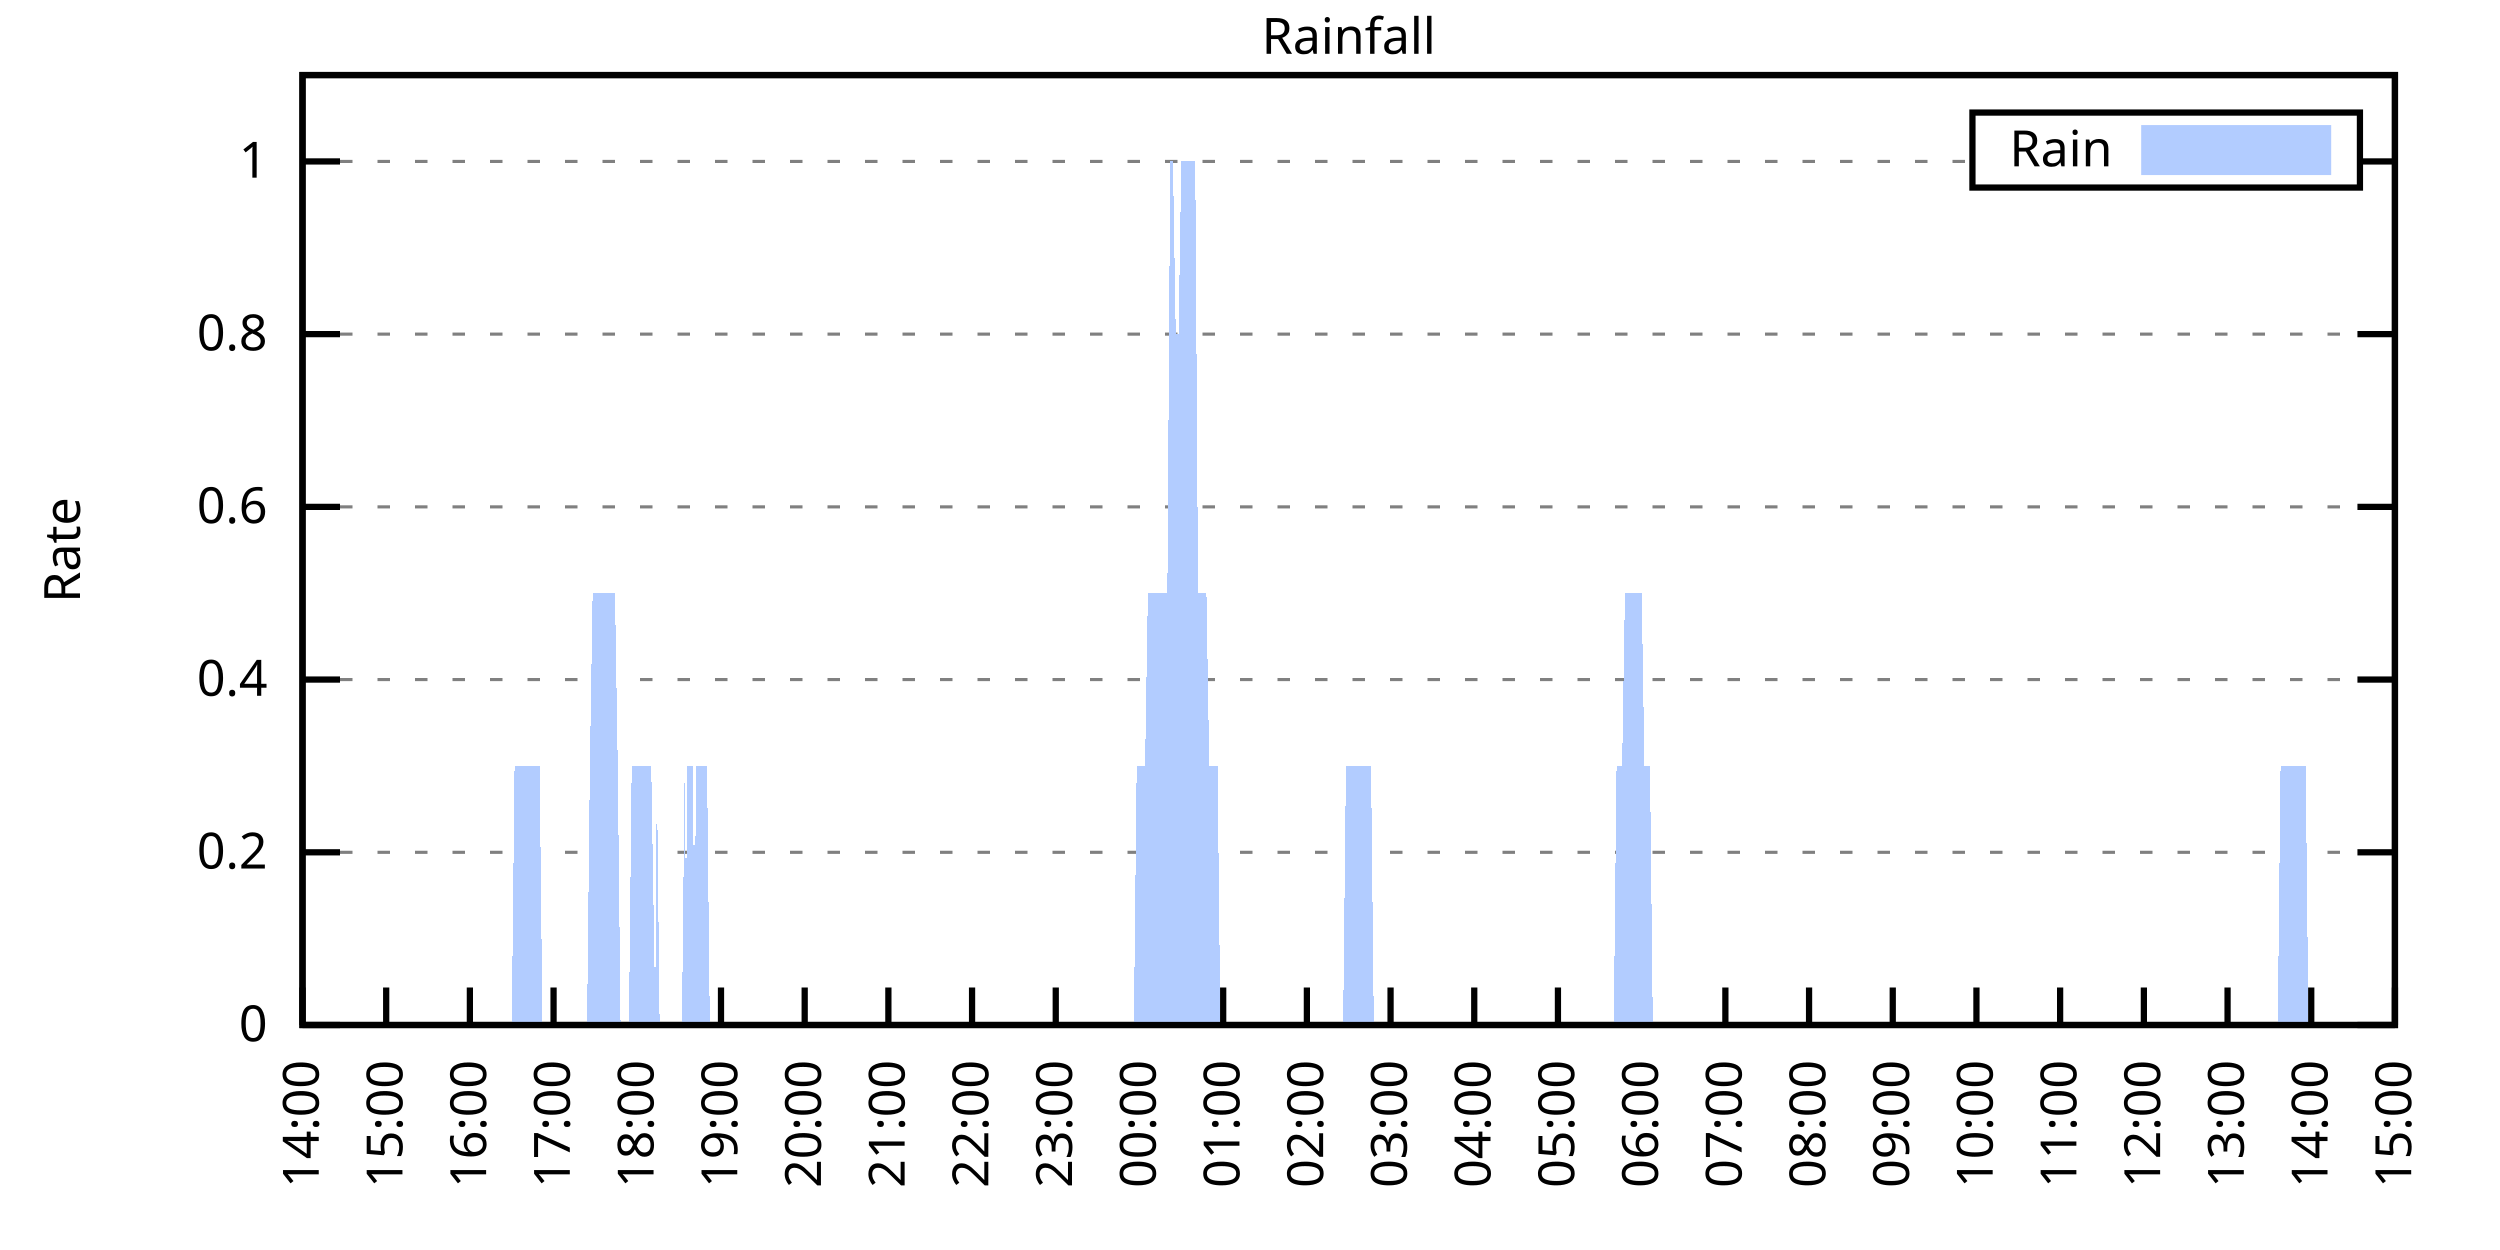
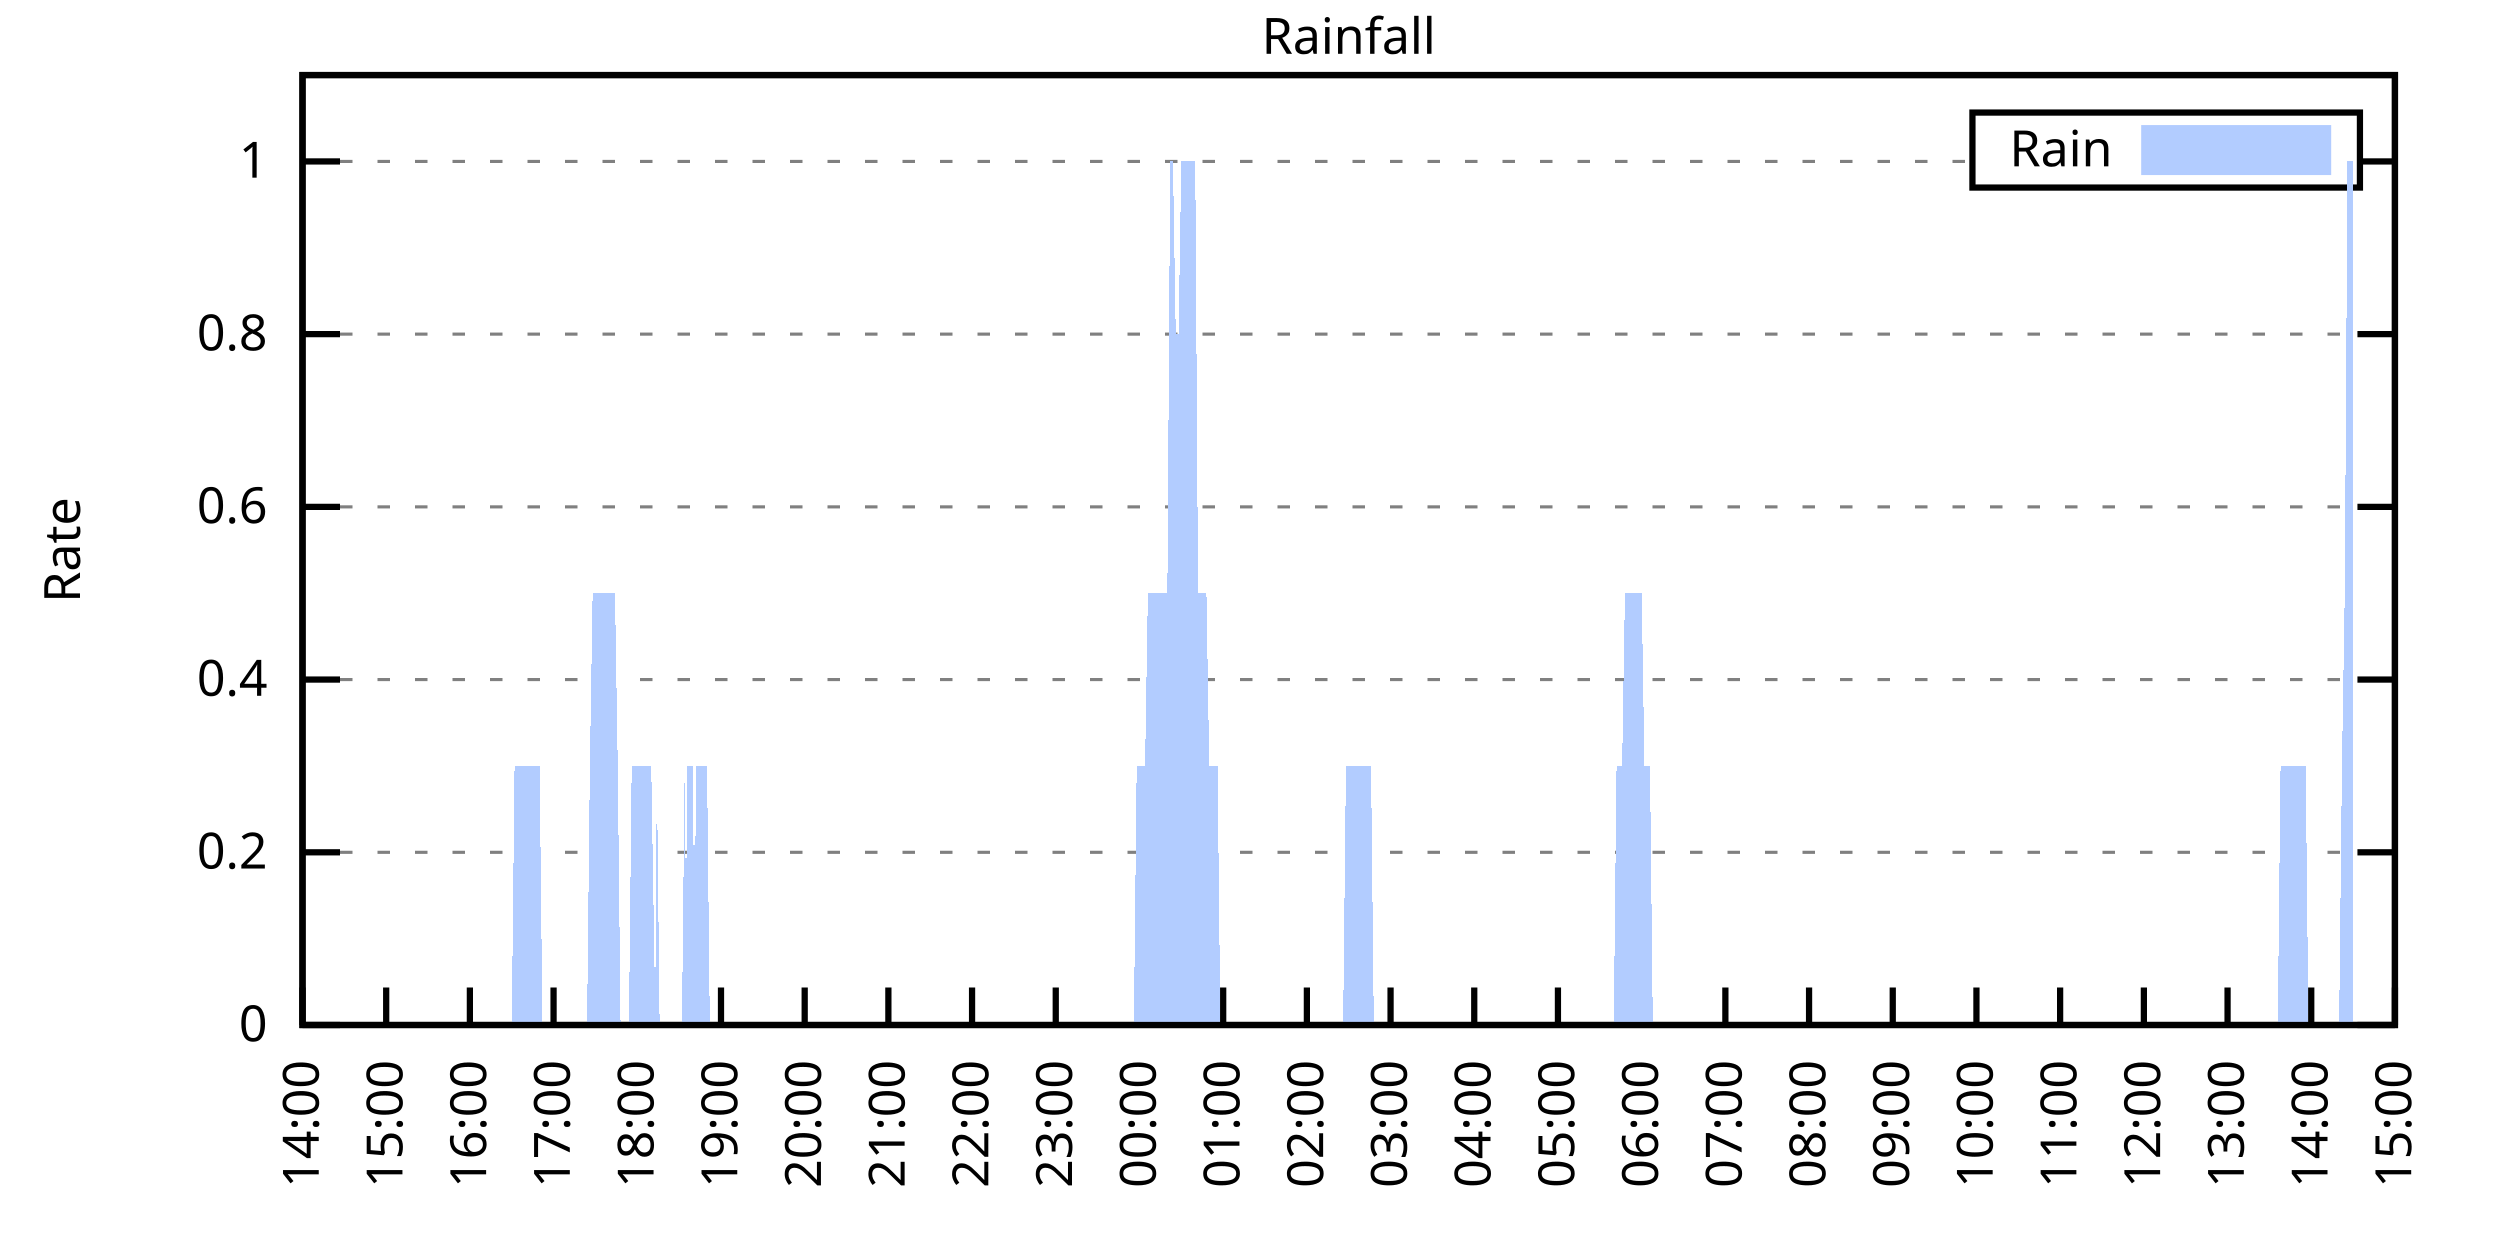
<svg xmlns="http://www.w3.org/2000/svg" xmlns:xlink="http://www.w3.org/1999/xlink" width="400" height="200" viewBox="0 0 400 200">
  <g id="gnuplot_canvas">
    <rect x="0" y="0" width="400" height="200" fill="none" />
    <defs>
      <circle id="gpDot" r="0.5" stroke-width="0.5" stroke="currentColor" />
      <path id="gpPt0" stroke-width="0.333" stroke="currentColor" d="M-1,0 h2 M0,-1 v2" />
      <path id="gpPt1" stroke-width="0.333" stroke="currentColor" d="M-1,-1 L1,1 M1,-1 L-1,1" />
      <path id="gpPt2" stroke-width="0.333" stroke="currentColor" d="M-1,0 L1,0 M0,-1 L0,1 M-1,-1 L1,1 M-1,1 L1,-1" />
      <rect id="gpPt3" stroke-width="0.333" stroke="currentColor" x="-1" y="-1" width="2" height="2" />
      <rect id="gpPt4" stroke-width="0.333" stroke="currentColor" fill="currentColor" x="-1" y="-1" width="2" height="2" />
      <circle id="gpPt5" stroke-width="0.333" stroke="currentColor" cx="0" cy="0" r="1" />
      <use xlink:href="#gpPt5" id="gpPt6" fill="currentColor" stroke="none" />
      <path id="gpPt7" stroke-width="0.333" stroke="currentColor" d="M0,-1.33 L-1.33,0.67 L1.33,0.67 z" />
      <use xlink:href="#gpPt7" id="gpPt8" fill="currentColor" stroke="none" />
      <use xlink:href="#gpPt7" id="gpPt9" stroke="currentColor" transform="rotate(180)" />
      <use xlink:href="#gpPt9" id="gpPt10" fill="currentColor" stroke="none" />
      <use xlink:href="#gpPt3" id="gpPt11" stroke="currentColor" transform="rotate(45)" />
      <use xlink:href="#gpPt11" id="gpPt12" fill="currentColor" stroke="none" />
      <path id="gpPt13" stroke-width="0.333" stroke="currentColor" d="M0,1.330 L1.265,0.411 L0.782,-1.067 L-0.782,-1.076 L-1.265,0.411 z" />
      <use xlink:href="#gpPt13" id="gpPt14" fill="currentColor" stroke="none" />
      <filter id="textbox" filterUnits="objectBoundingBox" x="0" y="0" height="1" width="1">
        <feFlood flood-color="white" flood-opacity="1" result="bgnd" />
        <feComposite in="SourceGraphic" in2="bgnd" operator="atop" />
      </filter>
      <filter id="greybox" filterUnits="objectBoundingBox" x="0" y="0" height="1" width="1">
        <feFlood flood-color="lightgrey" flood-opacity="1" result="grey" />
        <feComposite in="SourceGraphic" in2="grey" operator="atop" />
      </filter>
    </defs>
    <g fill="none" color="white" stroke="currentColor" stroke-width="1.00" stroke-linecap="butt" stroke-linejoin="miter">
</g>
    <g fill="none" color="black" stroke="currentColor" stroke-width="1.00" stroke-linecap="butt" stroke-linejoin="miter">
      <g stroke="none" shape-rendering="crispEdges">
        <polygon fill="rgb(255, 255, 255)" points="48.40,164.00 383.18,164.00 383.18,12.02 48.40,12.02 " />
      </g>
    </g>
    <g fill="none" color="black" stroke="currentColor" stroke-width="1.00" stroke-linecap="butt" stroke-linejoin="miter">
</g>
    <g fill="none" color="black" stroke="black" stroke-width="0.50" stroke-linecap="butt" stroke-linejoin="miter">
</g>
    <g fill="none" color="gray" stroke="currentColor" stroke-width="0.50" stroke-linecap="butt" stroke-linejoin="miter">
      <path stroke="gray" stroke-dasharray="2,4" class="gridline" d="M48.40,164.00 L383.19,164.00  " />
    </g>
    <g fill="none" color="gray" stroke="gray" stroke-width="1.00" stroke-linecap="butt" stroke-linejoin="miter">
</g>
    <g fill="none" color="black" stroke="currentColor" stroke-width="1.00" stroke-linecap="butt" stroke-linejoin="miter">
      <path stroke="black" d="M48.40,164.00 L54.40,164.00 M383.19,164.00 L377.19,164.00  " />
      <g transform="translate(42.80,166.60)" stroke="none" fill="black" font-family="Sans" font-size="8.00" text-anchor="end">
        <text>
          <tspan font-family="Sans"> 0</tspan>
        </text>
      </g>
    </g>
    <g fill="none" color="black" stroke="currentColor" stroke-width="1.00" stroke-linecap="butt" stroke-linejoin="miter">
</g>
    <g fill="none" color="black" stroke="black" stroke-width="0.50" stroke-linecap="butt" stroke-linejoin="miter">
</g>
    <g fill="none" color="gray" stroke="currentColor" stroke-width="0.50" stroke-linecap="butt" stroke-linejoin="miter">
      <path stroke="gray" stroke-dasharray="2,4" class="gridline" d="M48.40,136.37 L383.19,136.37  " />
    </g>
    <g fill="none" color="gray" stroke="gray" stroke-width="1.00" stroke-linecap="butt" stroke-linejoin="miter">
</g>
    <g fill="none" color="black" stroke="currentColor" stroke-width="1.00" stroke-linecap="butt" stroke-linejoin="miter">
      <path stroke="black" d="M48.40,136.37 L54.40,136.37 M383.19,136.37 L377.19,136.37  " />
      <g transform="translate(42.80,138.97)" stroke="none" fill="black" font-family="Sans" font-size="8.00" text-anchor="end">
        <text>
          <tspan font-family="Sans"> 0.2</tspan>
        </text>
      </g>
    </g>
    <g fill="none" color="black" stroke="currentColor" stroke-width="1.00" stroke-linecap="butt" stroke-linejoin="miter">
</g>
    <g fill="none" color="black" stroke="black" stroke-width="0.50" stroke-linecap="butt" stroke-linejoin="miter">
</g>
    <g fill="none" color="gray" stroke="currentColor" stroke-width="0.50" stroke-linecap="butt" stroke-linejoin="miter">
      <path stroke="gray" stroke-dasharray="2,4" class="gridline" d="M48.40,108.73 L383.19,108.73  " />
    </g>
    <g fill="none" color="gray" stroke="gray" stroke-width="1.00" stroke-linecap="butt" stroke-linejoin="miter">
</g>
    <g fill="none" color="black" stroke="currentColor" stroke-width="1.00" stroke-linecap="butt" stroke-linejoin="miter">
      <path stroke="black" d="M48.40,108.73 L54.40,108.73 M383.19,108.73 L377.19,108.73  " />
      <g transform="translate(42.80,111.33)" stroke="none" fill="black" font-family="Sans" font-size="8.00" text-anchor="end">
        <text>
          <tspan font-family="Sans"> 0.4</tspan>
        </text>
      </g>
    </g>
    <g fill="none" color="black" stroke="currentColor" stroke-width="1.00" stroke-linecap="butt" stroke-linejoin="miter">
</g>
    <g fill="none" color="black" stroke="black" stroke-width="0.50" stroke-linecap="butt" stroke-linejoin="miter">
</g>
    <g fill="none" color="gray" stroke="currentColor" stroke-width="0.50" stroke-linecap="butt" stroke-linejoin="miter">
      <path stroke="gray" stroke-dasharray="2,4" class="gridline" d="M48.40,81.10 L383.19,81.10  " />
    </g>
    <g fill="none" color="gray" stroke="gray" stroke-width="1.00" stroke-linecap="butt" stroke-linejoin="miter">
</g>
    <g fill="none" color="black" stroke="currentColor" stroke-width="1.00" stroke-linecap="butt" stroke-linejoin="miter">
      <path stroke="black" d="M48.40,81.10 L54.40,81.10 M383.19,81.10 L377.19,81.10  " />
      <g transform="translate(42.80,83.70)" stroke="none" fill="black" font-family="Sans" font-size="8.00" text-anchor="end">
        <text>
          <tspan font-family="Sans"> 0.6</tspan>
        </text>
      </g>
    </g>
    <g fill="none" color="black" stroke="currentColor" stroke-width="1.00" stroke-linecap="butt" stroke-linejoin="miter">
</g>
    <g fill="none" color="black" stroke="black" stroke-width="0.50" stroke-linecap="butt" stroke-linejoin="miter">
</g>
    <g fill="none" color="gray" stroke="currentColor" stroke-width="0.50" stroke-linecap="butt" stroke-linejoin="miter">
      <path stroke="gray" stroke-dasharray="2,4" class="gridline" d="M48.40,53.46 L383.19,53.46  " />
    </g>
    <g fill="none" color="gray" stroke="gray" stroke-width="1.00" stroke-linecap="butt" stroke-linejoin="miter">
</g>
    <g fill="none" color="black" stroke="currentColor" stroke-width="1.00" stroke-linecap="butt" stroke-linejoin="miter">
      <path stroke="black" d="M48.40,53.46 L54.40,53.46 M383.19,53.46 L377.19,53.46  " />
      <g transform="translate(42.80,56.06)" stroke="none" fill="black" font-family="Sans" font-size="8.00" text-anchor="end">
        <text>
          <tspan font-family="Sans"> 0.8</tspan>
        </text>
      </g>
    </g>
    <g fill="none" color="black" stroke="currentColor" stroke-width="1.00" stroke-linecap="butt" stroke-linejoin="miter">
</g>
    <g fill="none" color="black" stroke="black" stroke-width="0.50" stroke-linecap="butt" stroke-linejoin="miter">
</g>
    <g fill="none" color="gray" stroke="currentColor" stroke-width="0.50" stroke-linecap="butt" stroke-linejoin="miter">
      <path stroke="gray" stroke-dasharray="2,4" class="gridline" d="M48.40,25.83 L315.59,25.83 M377.59,25.83 L383.19,25.83  " />
    </g>
    <g fill="none" color="gray" stroke="gray" stroke-width="1.00" stroke-linecap="butt" stroke-linejoin="miter">
</g>
    <g fill="none" color="black" stroke="currentColor" stroke-width="1.00" stroke-linecap="butt" stroke-linejoin="miter">
      <path stroke="black" d="M48.40,25.83 L54.40,25.83 M383.19,25.83 L377.19,25.83  " />
      <g transform="translate(42.80,28.43)" stroke="none" fill="black" font-family="Sans" font-size="8.00" text-anchor="end">
        <text>
          <tspan font-family="Sans"> 1</tspan>
        </text>
      </g>
    </g>
    <g fill="none" color="black" stroke="currentColor" stroke-width="1.00" stroke-linecap="butt" stroke-linejoin="miter">
      <path stroke="black" d="M48.40,164.00 L48.40,158.00  " />
      <g transform="translate(51.00,169.60) rotate(270.00)" stroke="none" fill="black" font-family="Sans" font-size="8.00" text-anchor="end">
        <text>
          <tspan font-family="Sans">14:00</tspan>
        </text>
      </g>
    </g>
    <g fill="none" color="black" stroke="currentColor" stroke-width="1.00" stroke-linecap="butt" stroke-linejoin="miter">
      <path stroke="black" d="M61.79,164.00 L61.79,158.00  " />
      <g transform="translate(64.39,169.60) rotate(270.00)" stroke="none" fill="black" font-family="Sans" font-size="8.00" text-anchor="end">
        <text>
          <tspan font-family="Sans">15:00</tspan>
        </text>
      </g>
    </g>
    <g fill="none" color="black" stroke="currentColor" stroke-width="1.00" stroke-linecap="butt" stroke-linejoin="miter">
      <path stroke="black" d="M75.18,164.00 L75.18,158.00  " />
      <g transform="translate(77.78,169.60) rotate(270.00)" stroke="none" fill="black" font-family="Sans" font-size="8.00" text-anchor="end">
        <text>
          <tspan font-family="Sans">16:00</tspan>
        </text>
      </g>
    </g>
    <g fill="none" color="black" stroke="currentColor" stroke-width="1.00" stroke-linecap="butt" stroke-linejoin="miter">
      <path stroke="black" d="M88.57,164.00 L88.57,158.00  " />
      <g transform="translate(91.17,169.60) rotate(270.00)" stroke="none" fill="black" font-family="Sans" font-size="8.00" text-anchor="end">
        <text>
          <tspan font-family="Sans">17:00</tspan>
        </text>
      </g>
    </g>
    <g fill="none" color="black" stroke="currentColor" stroke-width="1.00" stroke-linecap="butt" stroke-linejoin="miter">
      <path stroke="black" d="M101.97,164.00 L101.97,158.00  " />
      <g transform="translate(104.57,169.60) rotate(270.00)" stroke="none" fill="black" font-family="Sans" font-size="8.00" text-anchor="end">
        <text>
          <tspan font-family="Sans">18:00</tspan>
        </text>
      </g>
    </g>
    <g fill="none" color="black" stroke="currentColor" stroke-width="1.00" stroke-linecap="butt" stroke-linejoin="miter">
      <path stroke="black" d="M115.36,164.00 L115.36,158.00  " />
      <g transform="translate(117.96,169.60) rotate(270.00)" stroke="none" fill="black" font-family="Sans" font-size="8.00" text-anchor="end">
        <text>
          <tspan font-family="Sans">19:00</tspan>
        </text>
      </g>
    </g>
    <g fill="none" color="black" stroke="currentColor" stroke-width="1.00" stroke-linecap="butt" stroke-linejoin="miter">
      <path stroke="black" d="M128.75,164.00 L128.75,158.00  " />
      <g transform="translate(131.35,169.60) rotate(270.00)" stroke="none" fill="black" font-family="Sans" font-size="8.00" text-anchor="end">
        <text>
          <tspan font-family="Sans">20:00</tspan>
        </text>
      </g>
    </g>
    <g fill="none" color="black" stroke="currentColor" stroke-width="1.00" stroke-linecap="butt" stroke-linejoin="miter">
      <path stroke="black" d="M142.14,164.00 L142.14,158.00  " />
      <g transform="translate(144.74,169.60) rotate(270.00)" stroke="none" fill="black" font-family="Sans" font-size="8.00" text-anchor="end">
        <text>
          <tspan font-family="Sans">21:00</tspan>
        </text>
      </g>
    </g>
    <g fill="none" color="black" stroke="currentColor" stroke-width="1.00" stroke-linecap="butt" stroke-linejoin="miter">
      <path stroke="black" d="M155.53,164.00 L155.53,158.00  " />
      <g transform="translate(158.13,169.60) rotate(270.00)" stroke="none" fill="black" font-family="Sans" font-size="8.00" text-anchor="end">
        <text>
          <tspan font-family="Sans">22:00</tspan>
        </text>
      </g>
    </g>
    <g fill="none" color="black" stroke="currentColor" stroke-width="1.00" stroke-linecap="butt" stroke-linejoin="miter">
      <path stroke="black" d="M168.92,164.00 L168.92,158.00  " />
      <g transform="translate(171.52,169.60) rotate(270.00)" stroke="none" fill="black" font-family="Sans" font-size="8.00" text-anchor="end">
        <text>
          <tspan font-family="Sans">23:00</tspan>
        </text>
      </g>
    </g>
    <g fill="none" color="black" stroke="currentColor" stroke-width="1.00" stroke-linecap="butt" stroke-linejoin="miter">
      <path stroke="black" d="M182.32,164.00 L182.32,158.00  " />
      <g transform="translate(184.92,169.60) rotate(270.00)" stroke="none" fill="black" font-family="Sans" font-size="8.00" text-anchor="end">
        <text>
          <tspan font-family="Sans">00:00</tspan>
        </text>
      </g>
    </g>
    <g fill="none" color="black" stroke="currentColor" stroke-width="1.00" stroke-linecap="butt" stroke-linejoin="miter">
      <path stroke="black" d="M195.71,164.00 L195.71,158.00  " />
      <g transform="translate(198.31,169.60) rotate(270.00)" stroke="none" fill="black" font-family="Sans" font-size="8.00" text-anchor="end">
        <text>
          <tspan font-family="Sans">01:00</tspan>
        </text>
      </g>
    </g>
    <g fill="none" color="black" stroke="currentColor" stroke-width="1.00" stroke-linecap="butt" stroke-linejoin="miter">
      <path stroke="black" d="M209.10,164.00 L209.10,158.00  " />
      <g transform="translate(211.70,169.60) rotate(270.00)" stroke="none" fill="black" font-family="Sans" font-size="8.00" text-anchor="end">
        <text>
          <tspan font-family="Sans">02:00</tspan>
        </text>
      </g>
    </g>
    <g fill="none" color="black" stroke="currentColor" stroke-width="1.00" stroke-linecap="butt" stroke-linejoin="miter">
      <path stroke="black" d="M222.49,164.00 L222.49,158.00  " />
      <g transform="translate(225.09,169.60) rotate(270.00)" stroke="none" fill="black" font-family="Sans" font-size="8.00" text-anchor="end">
        <text>
          <tspan font-family="Sans">03:00</tspan>
        </text>
      </g>
    </g>
    <g fill="none" color="black" stroke="currentColor" stroke-width="1.00" stroke-linecap="butt" stroke-linejoin="miter">
      <path stroke="black" d="M235.88,164.00 L235.88,158.00  " />
      <g transform="translate(238.48,169.60) rotate(270.00)" stroke="none" fill="black" font-family="Sans" font-size="8.00" text-anchor="end">
        <text>
          <tspan font-family="Sans">04:00</tspan>
        </text>
      </g>
    </g>
    <g fill="none" color="black" stroke="currentColor" stroke-width="1.00" stroke-linecap="butt" stroke-linejoin="miter">
      <path stroke="black" d="M249.27,164.00 L249.27,158.00  " />
      <g transform="translate(251.87,169.60) rotate(270.00)" stroke="none" fill="black" font-family="Sans" font-size="8.00" text-anchor="end">
        <text>
          <tspan font-family="Sans">05:00</tspan>
        </text>
      </g>
    </g>
    <g fill="none" color="black" stroke="currentColor" stroke-width="1.00" stroke-linecap="butt" stroke-linejoin="miter">
      <path stroke="black" d="M262.67,164.00 L262.67,158.00  " />
      <g transform="translate(265.27,169.60) rotate(270.00)" stroke="none" fill="black" font-family="Sans" font-size="8.00" text-anchor="end">
        <text>
          <tspan font-family="Sans">06:00</tspan>
        </text>
      </g>
    </g>
    <g fill="none" color="black" stroke="currentColor" stroke-width="1.00" stroke-linecap="butt" stroke-linejoin="miter">
      <path stroke="black" d="M276.06,164.00 L276.06,158.00  " />
      <g transform="translate(278.66,169.60) rotate(270.00)" stroke="none" fill="black" font-family="Sans" font-size="8.00" text-anchor="end">
        <text>
          <tspan font-family="Sans">07:00</tspan>
        </text>
      </g>
    </g>
    <g fill="none" color="black" stroke="currentColor" stroke-width="1.00" stroke-linecap="butt" stroke-linejoin="miter">
      <path stroke="black" d="M289.45,164.00 L289.45,158.00  " />
      <g transform="translate(292.05,169.60) rotate(270.00)" stroke="none" fill="black" font-family="Sans" font-size="8.00" text-anchor="end">
        <text>
          <tspan font-family="Sans">08:00</tspan>
        </text>
      </g>
    </g>
    <g fill="none" color="black" stroke="currentColor" stroke-width="1.00" stroke-linecap="butt" stroke-linejoin="miter">
      <path stroke="black" d="M302.84,164.00 L302.84,158.00  " />
      <g transform="translate(305.44,169.60) rotate(270.00)" stroke="none" fill="black" font-family="Sans" font-size="8.00" text-anchor="end">
        <text>
          <tspan font-family="Sans">09:00</tspan>
        </text>
      </g>
    </g>
    <g fill="none" color="black" stroke="currentColor" stroke-width="1.00" stroke-linecap="butt" stroke-linejoin="miter">
      <path stroke="black" d="M316.23,164.00 L316.23,158.00  " />
      <g transform="translate(318.83,169.60) rotate(270.00)" stroke="none" fill="black" font-family="Sans" font-size="8.00" text-anchor="end">
        <text>
          <tspan font-family="Sans">10:00</tspan>
        </text>
      </g>
    </g>
    <g fill="none" color="black" stroke="currentColor" stroke-width="1.00" stroke-linecap="butt" stroke-linejoin="miter">
      <path stroke="black" d="M329.62,164.00 L329.62,158.00  " />
      <g transform="translate(332.22,169.60) rotate(270.00)" stroke="none" fill="black" font-family="Sans" font-size="8.00" text-anchor="end">
        <text>
          <tspan font-family="Sans">11:00</tspan>
        </text>
      </g>
    </g>
    <g fill="none" color="black" stroke="currentColor" stroke-width="1.00" stroke-linecap="butt" stroke-linejoin="miter">
      <path stroke="black" d="M343.02,164.00 L343.02,158.00  " />
      <g transform="translate(345.62,169.60) rotate(270.00)" stroke="none" fill="black" font-family="Sans" font-size="8.00" text-anchor="end">
        <text>
          <tspan font-family="Sans">12:00</tspan>
        </text>
      </g>
    </g>
    <g fill="none" color="black" stroke="currentColor" stroke-width="1.00" stroke-linecap="butt" stroke-linejoin="miter">
      <path stroke="black" d="M356.41,164.00 L356.41,158.00  " />
      <g transform="translate(359.01,169.60) rotate(270.00)" stroke="none" fill="black" font-family="Sans" font-size="8.00" text-anchor="end">
        <text>
          <tspan font-family="Sans">13:00</tspan>
        </text>
      </g>
    </g>
    <g fill="none" color="black" stroke="currentColor" stroke-width="1.00" stroke-linecap="butt" stroke-linejoin="miter">
      <path stroke="black" d="M369.80,164.00 L369.80,158.00  " />
      <g transform="translate(372.40,169.60) rotate(270.00)" stroke="none" fill="black" font-family="Sans" font-size="8.00" text-anchor="end">
        <text>
          <tspan font-family="Sans">14:00</tspan>
        </text>
      </g>
    </g>
    <g fill="none" color="black" stroke="currentColor" stroke-width="1.00" stroke-linecap="butt" stroke-linejoin="miter">
      <path stroke="black" d="M383.19,164.00 L383.19,158.00  " />
      <g transform="translate(385.79,169.60) rotate(270.00)" stroke="none" fill="black" font-family="Sans" font-size="8.00" text-anchor="end">
        <text>
          <tspan font-family="Sans">15:00</tspan>
        </text>
      </g>
    </g>
    <g fill="none" color="black" stroke="currentColor" stroke-width="1.00" stroke-linecap="butt" stroke-linejoin="miter">
</g>
    <g fill="none" color="black" stroke="currentColor" stroke-width="1.00" stroke-linecap="butt" stroke-linejoin="miter">
      <path stroke="black" d="M48.40,12.01 L48.40,164.00 L383.19,164.00 L383.19,12.01 L48.40,12.01 Z  " />
    </g>
    <g fill="none" color="black" stroke="currentColor" stroke-width="1.00" stroke-linecap="butt" stroke-linejoin="miter">
</g>
    <g fill="none" color="black" stroke="currentColor" stroke-width="1.00" stroke-linecap="butt" stroke-linejoin="miter">
      <path stroke="black" d="M315.59,30.01 L315.59,18.01 L377.59,18.01 L377.59,30.01 L315.59,30.01 Z  " />
    </g>
    <g id="Rainfall_plot_1">
      <g fill="none" color="white" stroke="black" stroke-width="2.00" stroke-linecap="butt" stroke-linejoin="miter">
</g>
      <g fill="none" color="black" stroke="currentColor" stroke-width="2.00" stroke-linecap="butt" stroke-linejoin="miter">
        <g transform="translate(337.99,26.61)" stroke="none" fill="black" font-family="Sans" font-size="8.00" text-anchor="end">
          <text>
            <tspan font-family="Sans">Rain</tspan>
          </text>
        </g>
      </g>
      <g fill="none" color="black" stroke="currentColor" stroke-width="2.00" stroke-linecap="butt" stroke-linejoin="miter">
        <g stroke="none" shape-rendering="crispEdges">
          <polygon fill="rgb(178, 204, 255)" points="343.59,27.01 371.99,27.01 371.99,21.01 343.59,21.01 " />
        </g>
        <path stroke="rgb(178, 204, 255)" d="M343.59,27.01 L371.99,27.01 L371.99,21.01 L343.59,21.01 L343.59,27.01 Z  " />
      </g>
      <g fill="none" color="black" stroke="currentColor" stroke-width="2.00" stroke-linecap="butt" stroke-linejoin="miter">
        <g stroke="none" shape-rendering="crispEdges">
-           <polygon fill="rgb(178, 204, 255)" points="51.97,164.00 52.42,164.00 52.86,164.00 53.31,164.00 53.76,164.00 54.20,164.00 54.65,164.00 55.10,164.00 55.54,164.00 55.99,164.00 56.43,164.00 56.88,164.00 57.33,164.00 57.77,164.00 58.22,164.00 58.67,164.00 59.11,164.00 59.56,164.00 60.01,164.00 60.45,164.00 60.90,164.00 61.35,164.00 61.79,164.00 62.24,164.00 62.68,164.00 63.13,164.00 63.58,164.00 64.02,164.00 64.47,164.00 64.92,164.00 65.36,164.00 65.81,164.00 66.26,164.00 66.70,164.00 67.15,164.00 67.59,164.00 68.04,164.00 68.49,164.00 68.93,164.00 69.38,164.00 69.83,164.00 70.27,164.00 70.72,164.00 71.17,164.00 71.61,164.00 72.06,164.00 72.50,164.00 72.95,164.00 73.40,164.00 73.84,164.00 74.29,164.00 74.74,164.00 75.18,164.00 75.63,164.00 76.08,164.00 76.52,164.00 76.97,164.00 77.42,164.00 77.86,164.00 78.31,164.00 78.75,164.00 79.20,164.00 79.65,164.00 80.09,164.00 80.54,164.00 80.99,164.00 81.43,164.00 81.88,164.00 82.33,122.55 82.77,122.55 83.22,122.55 83.66,122.55 84.11,122.55 84.56,122.55 85.00,122.55 85.45,122.55 85.90,122.55 86.34,122.55 86.79,164.00 87.24,164.00 87.68,164.00 88.13,164.00 88.57,164.00 89.02,164.00 89.47,164.00 89.91,164.00 90.36,164.00 90.81,164.00 91.25,164.00 91.70,164.00 92.15,164.00 92.59,164.00 93.04,164.00 93.49,164.00 93.93,164.00 94.38,122.55 94.82,94.91 95.27,94.91 95.72,94.91 96.16,94.91 96.61,94.91 97.06,94.91 97.50,94.91 97.95,94.91 98.40,94.91 98.84,122.55 99.29,164.00 99.73,164.00 100.18,164.00 100.63,164.00 101.07,122.55 101.52,122.55 101.97,122.55 102.41,122.55 102.86,122.55 103.31,122.55 103.75,122.55 104.20,122.55 104.87,164.00 105.09,122.55 105.54,164.00 105.98,164.00 106.43,164.00 106.88,164.00 107.32,164.00 107.77,164.00 108.22,164.00 108.66,164.00 109.11,164.00 109.55,122.55 109.55,164.00 110.00,122.55 110.45,122.55 110.89,122.55 111.12,164.00 111.34,122.55 111.79,122.55 112.23,122.55 112.68,122.55 113.13,122.55 113.57,164.00 114.02,164.00 114.47,164.00 114.91,164.00 115.36,164.00 115.80,164.00 116.25,164.00 116.70,164.00 117.14,164.00 117.59,164.00 118.04,164.00 118.48,164.00 118.93,164.00 119.38,164.00 119.82,164.00 120.27,164.00 120.71,164.00 121.16,164.00 121.61,164.00 122.05,164.00 122.50,164.00 122.95,164.00 123.39,164.00 123.84,164.00 124.29,164.00 124.73,164.00 125.18,164.00 125.62,164.00 126.07,164.00 126.52,164.00 126.96,164.00 127.41,164.00 127.86,164.00 128.30,164.00 128.75,164.00 129.20,164.00 129.64,164.00 130.09,164.00 130.54,164.00 130.98,164.00 131.43,164.00 131.87,164.00 132.32,164.00 132.77,164.00 133.21,164.00 133.66,164.00 134.11,164.00 134.55,164.00 135.00,164.00 135.45,164.00 135.89,164.00 136.34,164.00 136.78,164.00 137.23,164.00 137.68,164.00 138.12,164.00 138.57,164.00 139.02,164.00 139.46,164.00 139.91,164.00 140.36,164.00 140.80,164.00 141.25,164.00 141.69,164.00 142.14,164.00 142.59,164.00 143.03,164.00 143.48,164.00 143.93,164.00 144.37,164.00 144.82,164.00 145.27,164.00 145.71,164.00 146.16,164.00 146.61,164.00 147.05,164.00 147.50,164.00 147.94,164.00 148.39,164.00 148.84,164.00 149.28,164.00 149.73,164.00 150.18,164.00 150.62,164.00 151.07,164.00 151.52,164.00 151.96,164.00 152.41,164.00 152.85,164.00 153.30,164.00 153.75,164.00 154.19,164.00 154.64,164.00 155.09,164.00 155.53,164.00 155.98,164.00 156.43,164.00 156.87,164.00 157.32,164.00 157.76,164.00 158.21,164.00 158.66,164.00 159.10,164.00 159.55,164.00 160.00,164.00 160.44,164.00 160.89,164.00 161.34,164.00 161.78,164.00 162.23,164.00 162.67,164.00 163.12,164.00 163.57,164.00 164.01,164.00 164.46,164.00 164.91,164.00 165.35,164.00 165.80,164.00 166.25,164.00 166.69,164.00 167.14,164.00 167.59,164.00 168.03,164.00 168.48,164.00 168.92,164.00 169.37,164.00 169.82,164.00 170.26,164.00 170.71,164.00 171.16,164.00 171.60,164.00 172.05,164.00 172.50,164.00 172.94,164.00 173.39,164.00 173.83,164.00 174.28,164.00 174.73,164.00 175.17,164.00 175.62,164.00 176.07,164.00 176.51,164.00 176.96,164.00 177.41,164.00 177.85,164.00 178.30,164.00 178.74,164.00 179.19,164.00 179.64,164.00 180.08,164.00 180.53,164.00 180.98,164.00 181.42,164.00 181.87,122.55 182.32,122.55 182.76,122.55 183.21,122.55 183.66,94.91 184.10,94.91 184.55,94.91 184.99,94.91 185.44,94.91 185.89,94.91 186.33,94.91 186.78,94.91 187.23,25.83 187.67,25.83 188.12,53.46 188.57,53.46 189.01,25.83 189.46,25.83 189.90,25.83 190.35,25.83 190.80,25.83 191.24,25.83 191.69,94.91 192.14,94.91 192.58,94.91 193.03,94.91 193.48,122.55 193.92,122.55 194.37,122.55 194.81,122.55 195.26,164.00 195.71,164.00 196.15,164.00 196.60,164.00 197.05,164.00 197.49,164.00 197.94,164.00 198.39,164.00 198.83,164.00 199.28,164.00 199.73,164.00 200.17,164.00 200.62,164.00 201.06,164.00 201.51,164.00 201.96,164.00 202.40,164.00 202.85,164.00 203.30,164.00 203.74,164.00 204.19,164.00 204.64,164.00 205.08,164.00 205.53,164.00 205.97,164.00 206.42,164.00 206.87,164.00 207.31,164.00 207.76,164.00 208.21,164.00 208.65,164.00 209.10,164.00 209.55,164.00 209.99,164.00 210.44,164.00 210.88,164.00 211.33,164.00 211.78,164.00 212.22,164.00 212.67,164.00 213.12,164.00 213.56,164.00 214.01,164.00 214.46,164.00 214.90,164.00 215.35,122.55 215.80,122.55 216.24,122.55 216.69,122.55 217.13,122.55 217.58,122.55 218.03,122.55 218.47,122.55 218.92,122.55 219.37,122.55 219.81,164.00 220.26,164.00 220.71,164.00 221.15,164.00 221.60,164.00 222.04,164.00 222.49,164.00 222.94,164.00 223.38,164.00 223.83,164.00 224.28,164.00 224.72,164.00 225.17,164.00 225.62,164.00 226.06,164.00 226.51,164.00 226.95,164.00 227.40,164.00 227.85,164.00 228.29,164.00 228.74,164.00 229.19,164.00 229.63,164.00 230.08,164.00 230.53,164.00 230.97,164.00 231.42,164.00 231.86,164.00 232.31,164.00 232.76,164.00 233.20,164.00 233.65,164.00 234.10,164.00 234.54,164.00 234.99,164.00 235.44,164.00 235.88,164.00 236.33,164.00 236.78,164.00 237.22,164.00 237.67,164.00 238.11,164.00 238.56,164.00 239.01,164.00 239.45,164.00 239.90,164.00 240.35,164.00 240.79,164.00 241.24,164.00 241.69,164.00 242.13,164.00 242.58,164.00 243.02,164.00 243.47,164.00 243.92,164.00 244.36,164.00 244.81,164.00 245.26,164.00 245.70,164.00 246.15,164.00 246.60,164.00 247.04,164.00 247.49,164.00 247.93,164.00 248.38,164.00 248.83,164.00 249.27,164.00 249.72,164.00 250.17,164.00 250.61,164.00 251.06,164.00 251.51,164.00 251.95,164.00 252.40,164.00 252.85,164.00 253.29,164.00 253.74,164.00 254.18,164.00 254.63,164.00 255.08,164.00 255.52,164.00 255.97,164.00 256.42,164.00 256.86,164.00 257.31,164.00 257.76,164.00 258.20,164.00 258.65,122.55 259.09,122.55 259.54,122.55 259.99,94.91 260.43,94.91 260.88,94.91 261.33,94.91 261.77,94.91 262.22,94.91 262.67,94.91 263.11,122.55 263.56,122.55 264.00,122.55 264.45,164.00 264.90,164.00 265.34,164.00 265.79,164.00 266.24,164.00 266.68,164.00 267.13,164.00 267.58,164.00 268.02,164.00 268.47,164.00 268.92,164.00 269.36,164.00 269.81,164.00 270.25,164.00 270.70,164.00 271.15,164.00 271.59,164.00 272.04,164.00 272.49,164.00 272.93,164.00 273.38,164.00 273.83,164.00 274.27,164.00 274.72,164.00 275.16,164.00 275.61,164.00 276.06,164.00 276.50,164.00 276.95,164.00 277.40,164.00 277.84,164.00 278.29,164.00 278.74,164.00 279.18,164.00 279.63,164.00 280.07,164.00 280.52,164.00 280.97,164.00 281.41,164.00 281.86,164.00 282.31,164.00 282.75,164.00 283.20,164.00 283.65,164.00 284.09,164.00 284.54,164.00 284.98,164.00 285.43,164.00 285.88,164.00 286.32,164.00 286.77,164.00 287.22,164.00 287.66,164.00 288.11,164.00 288.56,164.00 289.00,164.00 289.45,164.00 289.90,164.00 290.34,164.00 290.79,164.00 291.23,164.00 291.68,164.00 292.13,164.00 292.57,164.00 293.02,164.00 293.47,164.00 293.91,164.00 294.36,164.00 294.81,164.00 295.25,164.00 295.70,164.00 296.14,164.00 296.59,164.00 297.04,164.00 297.48,164.00 297.93,164.00 298.38,164.00 298.82,164.00 299.27,164.00 299.72,164.00 300.16,164.00 300.61,164.00 301.05,164.00 301.50,164.00 301.95,164.00 302.39,164.00 302.84,164.00 303.29,164.00 303.73,164.00 304.18,164.00 304.63,164.00 305.07,164.00 305.52,164.00 305.97,164.00 306.41,164.00 306.86,164.00 307.30,164.00 307.75,164.00 308.20,164.00 308.64,164.00 309.09,164.00 309.54,164.00 309.98,164.00 310.43,164.00 310.88,164.00 311.32,164.00 311.77,164.00 312.21,164.00 312.66,164.00 313.11,164.00 313.55,164.00 314.00,164.00 314.45,164.00 314.89,164.00 315.34,164.00 315.79,164.00 316.23,164.00 316.68,164.00 317.12,164.00 317.57,164.00 318.02,164.00 318.46,164.00 318.91,164.00 319.36,164.00 319.80,164.00 320.25,164.00 320.70,164.00 321.14,164.00 321.59,164.00 322.04,164.00 322.48,164.00 322.93,164.00 323.37,164.00 323.82,164.00 324.27,164.00 324.71,164.00 325.16,164.00 325.61,164.00 326.05,164.00 326.50,164.00 326.95,164.00 327.39,164.00 327.84,164.00 328.28,164.00 328.73,164.00 329.18,164.00 329.62,164.00 330.07,164.00 330.52,164.00 330.96,164.00 331.41,164.00 331.86,164.00 332.30,164.00 332.75,164.00 333.19,164.00 333.64,164.00 334.09,164.00 334.53,164.00 334.98,164.00 335.43,164.00 335.87,164.00 336.32,164.00 336.77,164.00 337.21,164.00 337.66,164.00 338.10,164.00 338.55,164.00 339.00,164.00 339.44,164.00 339.89,164.00 340.34,164.00 340.78,164.00 341.23,164.00 341.68,164.00 342.12,164.00 342.57,164.00 343.02,164.00 343.46,164.00 343.91,164.00 344.35,164.00 344.80,164.00 345.25,164.00 345.69,164.00 346.14,164.00 346.59,164.00 347.03,164.00 347.48,164.00 347.93,164.00 348.37,164.00 348.82,164.00 349.26,164.00 349.71,164.00 350.16,164.00 350.60,164.00 351.05,164.00 351.50,164.00 351.94,164.00 352.39,164.00 352.84,164.00 353.28,164.00 353.73,164.00 354.17,164.00 354.62,164.00 355.07,164.00 355.51,164.00 355.96,164.00 356.41,164.00 356.85,164.00 357.30,164.00 357.75,164.00 358.19,164.00 358.64,164.00 359.09,164.00 359.53,164.00 359.98,164.00 360.42,164.00 360.87,164.00 361.32,164.00 361.76,164.00 362.21,164.00 362.66,164.00 363.10,164.00 363.55,164.00 364.00,164.00 364.44,164.00 364.89,122.55 365.33,122.55 365.78,122.55 366.23,122.55 366.67,122.55 367.12,122.55 367.57,122.55 368.01,122.55 368.46,122.55 368.91,122.55 369.35,164.00 369.80,164.00 370.24,164.00 370.69,164.00 371.14,164.00 371.58,164.00 372.03,164.00 372.48,164.00 372.92,164.00 372.92,164.00 51.97,164.00 " />
+           <polygon fill="rgb(178, 204, 255)" points="55.54,164.00 55.99,164.00 56.43,164.00 56.88,164.00 57.33,164.00 57.77,164.00 58.22,164.00 58.67,164.00 59.11,164.00 59.56,164.00 60.01,164.00 60.45,164.00 60.90,164.00 61.35,164.00 61.79,164.00 62.24,164.00 62.68,164.00 63.13,164.00 63.58,164.00 64.02,164.00 64.47,164.00 64.92,164.00 65.36,164.00 65.81,164.00 66.26,164.00 66.70,164.00 67.15,164.00 67.59,164.00 68.04,164.00 68.49,164.00 68.93,164.00 69.38,164.00 69.83,164.00 70.27,164.00 70.72,164.00 71.17,164.00 71.61,164.00 72.06,164.00 72.50,164.00 72.95,164.00 73.40,164.00 73.84,164.00 74.29,164.00 74.74,164.00 75.18,164.00 75.63,164.00 76.08,164.00 76.52,164.00 76.97,164.00 77.42,164.00 77.86,164.00 78.31,164.00 78.75,164.00 79.20,164.00 79.65,164.00 80.09,164.00 80.54,164.00 80.99,164.00 81.43,164.00 81.88,164.00 82.33,122.55 82.77,122.55 83.22,122.55 83.66,122.55 84.11,122.55 84.56,122.55 85.00,122.55 85.45,122.55 85.90,122.55 86.34,122.55 86.79,164.00 87.24,164.00 87.68,164.00 88.13,164.00 88.57,164.00 89.02,164.00 89.47,164.00 89.91,164.00 90.36,164.00 90.81,164.00 91.25,164.00 91.70,164.00 92.15,164.00 92.59,164.00 93.04,164.00 93.49,164.00 93.93,164.00 94.38,122.55 94.82,94.91 95.27,94.91 95.72,94.91 96.16,94.91 96.61,94.91 97.06,94.91 97.50,94.91 97.95,94.91 98.40,94.91 98.84,122.55 99.29,164.00 99.73,164.00 100.18,164.00 100.63,164.00 101.07,122.55 101.52,122.55 101.97,122.55 102.41,122.55 102.86,122.55 103.31,122.55 103.75,122.55 104.20,122.55 104.87,164.00 105.09,122.55 105.54,164.00 105.98,164.00 106.43,164.00 106.88,164.00 107.32,164.00 107.77,164.00 108.22,164.00 108.66,164.00 109.11,164.00 109.55,122.55 109.55,164.00 110.00,122.55 110.45,122.55 110.89,122.55 111.12,164.00 111.34,122.55 111.79,122.55 112.23,122.55 112.68,122.55 113.13,122.55 113.57,164.00 114.02,164.00 114.47,164.00 114.91,164.00 115.36,164.00 115.80,164.00 116.25,164.00 116.70,164.00 117.14,164.00 117.59,164.00 118.04,164.00 118.48,164.00 118.93,164.00 119.38,164.00 119.82,164.00 120.27,164.00 120.71,164.00 121.16,164.00 121.61,164.00 122.05,164.00 122.50,164.00 122.95,164.00 123.39,164.00 123.84,164.00 124.29,164.00 124.73,164.00 125.18,164.00 125.62,164.00 126.07,164.00 126.52,164.00 126.96,164.00 127.41,164.00 127.86,164.00 128.30,164.00 128.75,164.00 129.20,164.00 129.64,164.00 130.09,164.00 130.54,164.00 130.98,164.00 131.43,164.00 131.87,164.00 132.32,164.00 132.77,164.00 133.21,164.00 133.66,164.00 134.11,164.00 134.55,164.00 135.00,164.00 135.45,164.00 135.89,164.00 136.34,164.00 136.78,164.00 137.23,164.00 137.68,164.00 138.12,164.00 138.57,164.00 139.02,164.00 139.46,164.00 139.91,164.00 140.36,164.00 140.80,164.00 141.25,164.00 141.69,164.00 142.14,164.00 142.59,164.00 143.03,164.00 143.48,164.00 143.93,164.00 144.37,164.00 144.82,164.00 145.27,164.00 145.71,164.00 146.16,164.00 146.61,164.00 147.05,164.00 147.50,164.00 147.94,164.00 148.39,164.00 148.84,164.00 149.28,164.00 149.73,164.00 150.18,164.00 150.62,164.00 151.07,164.00 151.52,164.00 151.96,164.00 152.41,164.00 152.85,164.00 153.30,164.00 153.75,164.00 154.19,164.00 154.64,164.00 155.09,164.00 155.53,164.00 155.98,164.00 156.43,164.00 156.87,164.00 157.32,164.00 157.76,164.00 158.21,164.00 158.66,164.00 159.10,164.00 159.55,164.00 160.00,164.00 160.44,164.00 160.89,164.00 161.34,164.00 161.78,164.00 162.23,164.00 162.67,164.00 163.12,164.00 163.57,164.00 164.01,164.00 164.46,164.00 164.91,164.00 165.35,164.00 165.80,164.00 166.25,164.00 166.69,164.00 167.14,164.00 167.59,164.00 168.03,164.00 168.48,164.00 168.92,164.00 169.37,164.00 169.82,164.00 170.26,164.00 170.71,164.00 171.16,164.00 171.60,164.00 172.05,164.00 172.50,164.00 172.94,164.00 173.39,164.00 173.83,164.00 174.28,164.00 174.73,164.00 175.17,164.00 175.62,164.00 176.07,164.00 176.51,164.00 176.96,164.00 177.41,164.00 177.85,164.00 178.30,164.00 178.74,164.00 179.19,164.00 179.64,164.00 180.08,164.00 180.53,164.00 180.98,164.00 181.42,164.00 181.87,122.55 182.32,122.55 182.76,122.55 183.21,122.55 183.66,94.91 184.10,94.91 184.55,94.91 184.99,94.91 185.44,94.91 185.89,94.91 186.33,94.91 186.78,94.91 187.23,25.83 187.67,25.83 188.12,53.46 188.57,53.46 189.01,25.83 189.46,25.83 189.90,25.83 190.35,25.83 190.80,25.83 191.24,25.83 191.69,94.91 192.14,94.91 192.58,94.91 193.03,94.91 193.48,122.55 193.92,122.55 194.37,122.55 194.81,122.55 195.26,164.00 195.71,164.00 196.15,164.00 196.60,164.00 197.05,164.00 197.49,164.00 197.94,164.00 198.39,164.00 198.83,164.00 199.28,164.00 199.73,164.00 200.17,164.00 200.62,164.00 201.06,164.00 201.51,164.00 201.96,164.00 202.40,164.00 202.85,164.00 203.30,164.00 203.74,164.00 204.19,164.00 204.64,164.00 205.08,164.00 205.53,164.00 205.97,164.00 206.42,164.00 206.87,164.00 207.31,164.00 207.76,164.00 208.21,164.00 208.65,164.00 209.10,164.00 209.55,164.00 209.99,164.00 210.44,164.00 210.88,164.00 211.33,164.00 211.78,164.00 212.22,164.00 212.67,164.00 213.12,164.00 213.56,164.00 214.01,164.00 214.46,164.00 214.90,164.00 215.35,122.55 215.80,122.55 216.24,122.55 216.69,122.55 217.13,122.55 217.58,122.55 218.03,122.55 218.47,122.55 218.92,122.55 219.37,122.55 219.81,164.00 220.26,164.00 220.71,164.00 221.15,164.00 221.60,164.00 222.04,164.00 222.49,164.00 222.94,164.00 223.38,164.00 223.83,164.00 224.28,164.00 224.72,164.00 225.17,164.00 225.62,164.00 226.06,164.00 226.51,164.00 226.95,164.00 227.40,164.00 227.85,164.00 228.29,164.00 228.74,164.00 229.19,164.00 229.63,164.00 230.08,164.00 230.53,164.00 230.97,164.00 231.42,164.00 231.86,164.00 232.31,164.00 232.76,164.00 233.20,164.00 233.65,164.00 234.10,164.00 234.54,164.00 234.99,164.00 235.44,164.00 235.88,164.00 236.33,164.00 236.78,164.00 237.22,164.00 237.67,164.00 238.11,164.00 238.56,164.00 239.01,164.00 239.45,164.00 239.90,164.00 240.35,164.00 240.79,164.00 241.24,164.00 241.69,164.00 242.13,164.00 242.58,164.00 243.02,164.00 243.47,164.00 243.92,164.00 244.36,164.00 244.81,164.00 245.26,164.00 245.70,164.00 246.15,164.00 246.60,164.00 247.04,164.00 247.49,164.00 247.93,164.00 248.38,164.00 248.83,164.00 249.27,164.00 249.72,164.00 250.17,164.00 250.61,164.00 251.06,164.00 251.51,164.00 251.95,164.00 252.40,164.00 252.85,164.00 253.29,164.00 253.74,164.00 254.18,164.00 254.63,164.00 255.08,164.00 255.52,164.00 255.97,164.00 256.42,164.00 256.86,164.00 257.31,164.00 257.76,164.00 258.20,164.00 258.65,122.55 259.09,122.55 259.54,122.55 259.99,94.91 260.43,94.91 260.88,94.91 261.33,94.91 261.77,94.91 262.22,94.91 262.67,94.91 263.11,122.55 263.56,122.55 264.00,122.55 264.45,164.00 264.90,164.00 265.34,164.00 265.79,164.00 266.24,164.00 266.68,164.00 267.13,164.00 267.58,164.00 268.02,164.00 268.47,164.00 268.92,164.00 269.36,164.00 269.81,164.00 270.25,164.00 270.70,164.00 271.15,164.00 271.59,164.00 272.04,164.00 272.49,164.00 272.93,164.00 273.38,164.00 273.83,164.00 274.27,164.00 274.72,164.00 275.16,164.00 275.61,164.00 276.06,164.00 276.50,164.00 276.95,164.00 277.40,164.00 277.84,164.00 278.29,164.00 278.74,164.00 279.18,164.00 279.63,164.00 280.07,164.00 280.52,164.00 280.97,164.00 281.41,164.00 281.86,164.00 282.31,164.00 282.75,164.00 283.20,164.00 283.65,164.00 284.09,164.00 284.54,164.00 284.98,164.00 285.43,164.00 285.88,164.00 286.32,164.00 286.77,164.00 287.22,164.00 287.66,164.00 288.11,164.00 288.56,164.00 289.00,164.00 289.45,164.00 289.90,164.00 290.34,164.00 290.79,164.00 291.23,164.00 291.68,164.00 292.13,164.00 292.57,164.00 293.02,164.00 293.47,164.00 293.91,164.00 294.36,164.00 294.81,164.00 295.25,164.00 295.70,164.00 296.14,164.00 296.59,164.00 297.04,164.00 297.48,164.00 297.93,164.00 298.38,164.00 298.82,164.00 299.27,164.00 299.72,164.00 300.16,164.00 300.61,164.00 301.05,164.00 301.50,164.00 301.95,164.00 302.39,164.00 302.84,164.00 303.29,164.00 303.73,164.00 304.18,164.00 304.63,164.00 305.07,164.00 305.52,164.00 305.97,164.00 306.41,164.00 306.86,164.00 307.30,164.00 307.75,164.00 308.20,164.00 308.64,164.00 309.09,164.00 309.54,164.00 309.98,164.00 310.43,164.00 310.88,164.00 311.32,164.00 311.77,164.00 312.21,164.00 312.66,164.00 313.11,164.00 313.55,164.00 314.00,164.00 314.45,164.00 314.89,164.00 315.34,164.00 315.79,164.00 316.23,164.00 316.68,164.00 317.12,164.00 317.57,164.00 318.02,164.00 318.46,164.00 318.91,164.00 319.36,164.00 319.80,164.00 320.25,164.00 320.70,164.00 321.14,164.00 321.59,164.00 322.04,164.00 322.48,164.00 322.93,164.00 323.37,164.00 323.82,164.00 324.27,164.00 324.71,164.00 325.16,164.00 325.61,164.00 326.05,164.00 326.50,164.00 326.95,164.00 327.39,164.00 327.84,164.00 328.28,164.00 328.73,164.00 329.18,164.00 329.62,164.00 330.07,164.00 330.52,164.00 330.96,164.00 331.41,164.00 331.86,164.00 332.30,164.00 332.75,164.00 333.19,164.00 333.64,164.00 334.09,164.00 334.53,164.00 334.98,164.00 335.43,164.00 335.87,164.00 336.32,164.00 336.77,164.00 337.21,164.00 337.66,164.00 338.10,164.00 338.55,164.00 339.00,164.00 339.44,164.00 339.89,164.00 340.34,164.00 340.78,164.00 341.23,164.00 341.68,164.00 342.12,164.00 342.57,164.00 343.02,164.00 343.46,164.00 343.91,164.00 344.35,164.00 344.80,164.00 345.25,164.00 345.69,164.00 346.14,164.00 346.59,164.00 347.03,164.00 347.48,164.00 347.93,164.00 348.37,164.00 348.82,164.00 349.26,164.00 349.71,164.00 350.16,164.00 350.60,164.00 351.05,164.00 351.50,164.00 351.94,164.00 352.39,164.00 352.84,164.00 353.28,164.00 353.73,164.00 354.17,164.00 354.62,164.00 355.07,164.00 355.51,164.00 355.96,164.00 356.41,164.00 356.85,164.00 357.30,164.00 357.75,164.00 358.19,164.00 358.64,164.00 359.09,164.00 359.53,164.00 359.98,164.00 360.42,164.00 360.87,164.00 361.32,164.00 361.76,164.00 362.21,164.00 362.66,164.00 363.10,164.00 363.55,164.00 364.00,164.00 364.44,164.00 364.89,122.55 365.33,122.55 365.78,122.55 366.23,122.55 366.67,122.55 367.12,122.55 367.57,122.55 368.01,122.55 368.46,122.55 368.91,122.55 369.35,164.00 369.80,164.00 370.24,164.00 370.69,164.00 371.14,164.00 371.58,164.00 372.03,164.00 372.48,164.00 372.92,164.00 373.37,164.00 373.82,164.00 374.26,164.00 374.71,122.55 375.16,94.91 375.60,25.83 376.05,25.83 376.49,25.83 376.49,164.00 55.54,164.00 " />
        </g>
      </g>
    </g>
    <g fill="none" color="black" stroke="currentColor" stroke-width="2.00" stroke-linecap="butt" stroke-linejoin="miter">
</g>
    <g fill="none" color="black" stroke="black" stroke-width="1.00" stroke-linecap="butt" stroke-linejoin="miter">
</g>
    <g fill="none" color="black" stroke="currentColor" stroke-width="1.00" stroke-linecap="butt" stroke-linejoin="miter">
      <path stroke="black" d="M48.40,12.01 L48.40,164.00 L383.19,164.00 L383.19,12.01 L48.40,12.01 Z  " />
      <g transform="translate(12.80,88.01) rotate(270.00)" stroke="none" fill="black" font-family="Sans" font-size="8.00" text-anchor="middle">
        <text>
          <tspan font-family="Sans">Rate</tspan>
        </text>
      </g>
    </g>
    <g fill="none" color="black" stroke="currentColor" stroke-width="1.00" stroke-linecap="butt" stroke-linejoin="miter">
</g>
    <g fill="none" color="black" stroke="currentColor" stroke-width="1.00" stroke-linecap="butt" stroke-linejoin="miter">
      <g transform="translate(215.79,8.61)" stroke="none" fill="black" font-family="Sans" font-size="8.00" text-anchor="middle">
        <text>
          <tspan font-family="Sans">Rainfall</tspan>
        </text>
      </g>
    </g>
    <g fill="none" color="black" stroke="currentColor" stroke-width="1.00" stroke-linecap="butt" stroke-linejoin="miter">
</g>
  </g>
</svg>
